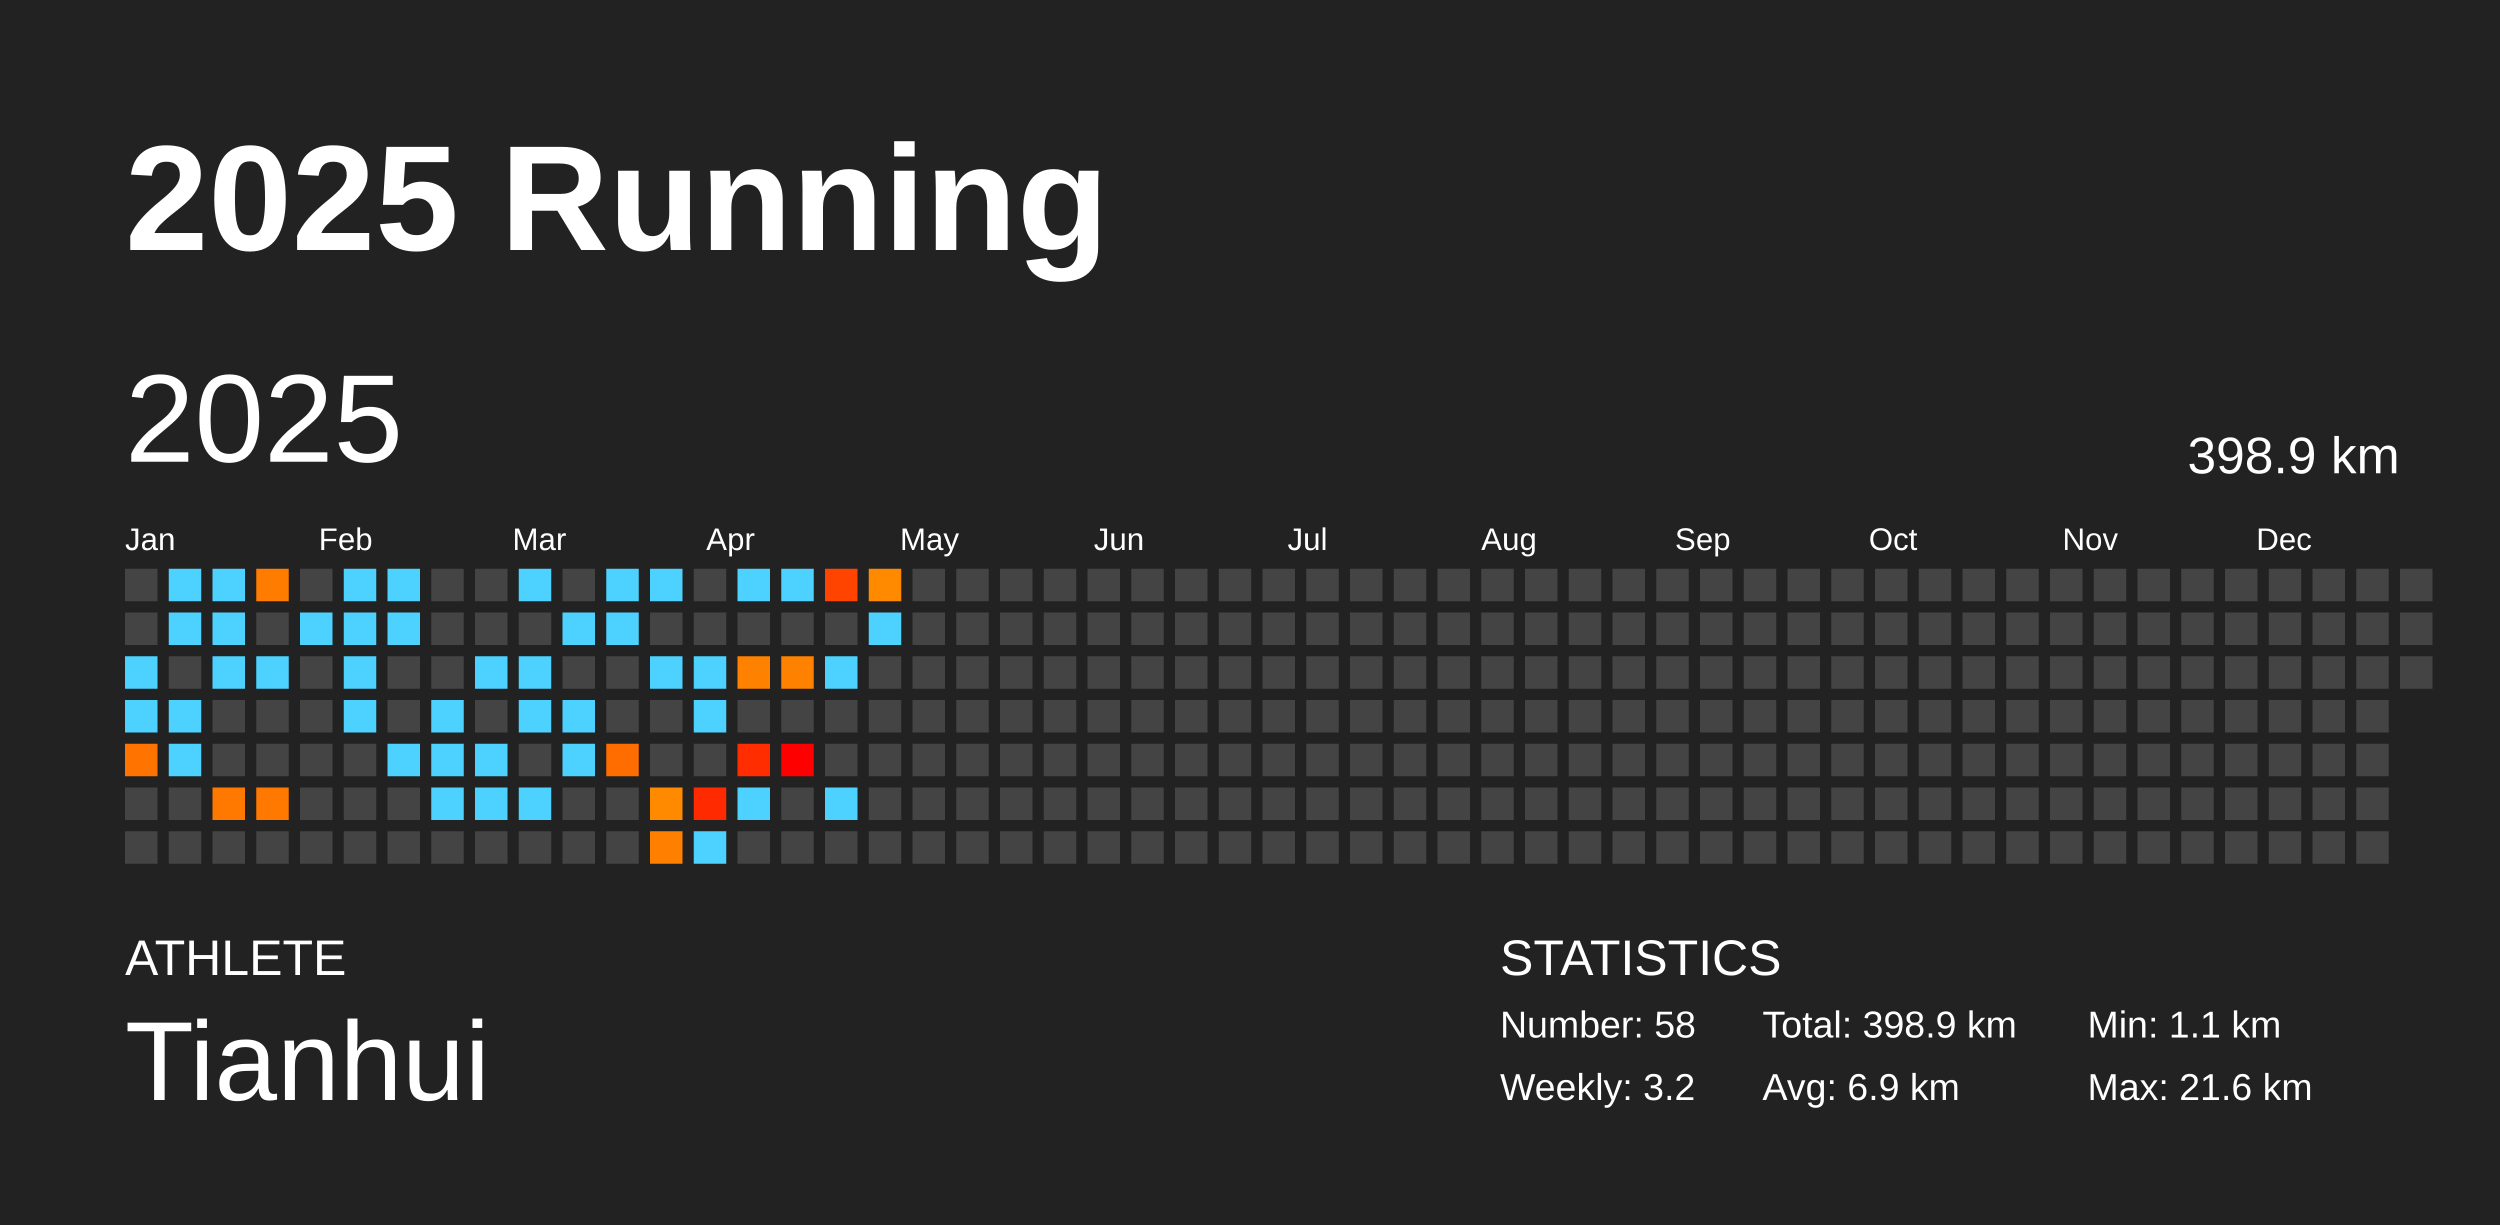
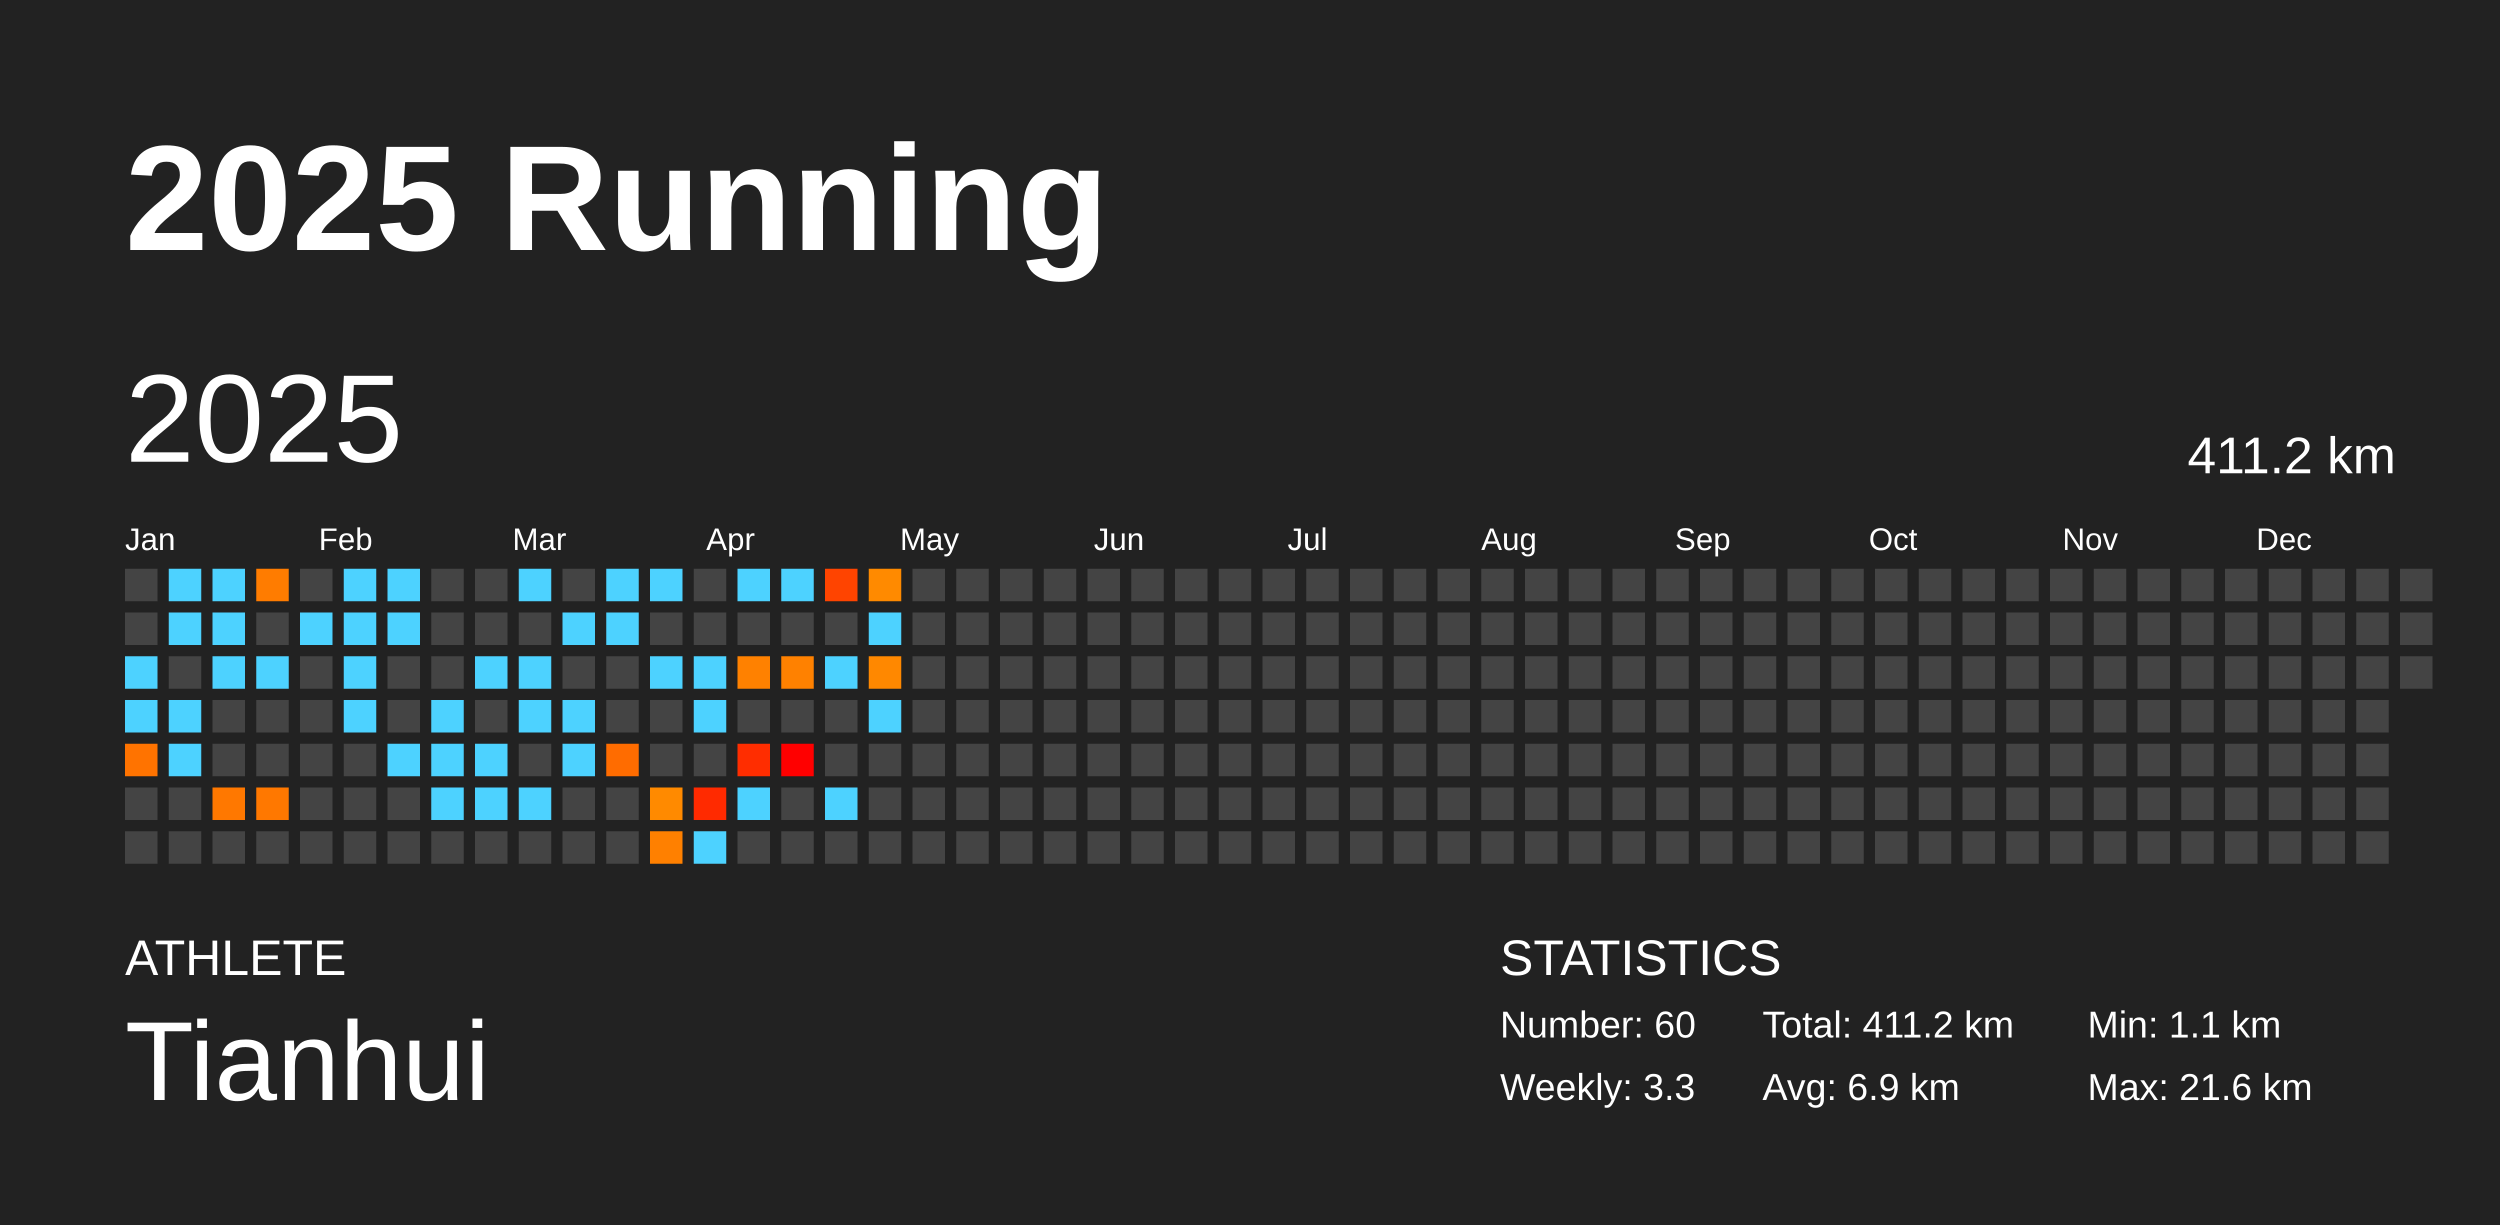
<svg xmlns="http://www.w3.org/2000/svg" baseProfile="full" height="98mm" version="1.1" viewBox="0,0,200,98" width="200mm">
  <defs />
  <rect fill="#222222" height="98" width="200" x="0" y="0" />
  <text fill="#FFFFFF" style="font-size:12px; font-family:Arial; font-weight:bold;" x="10" y="20">2025 Running</text>
  <text fill="#FFFFFF" style="font-size:4px; font-family:Arial" x="10" y="78">ATHLETE</text>
  <text fill="#FFFFFF" style="font-size:9px; font-family:Arial" x="10" y="88">Tianhui</text>
  <text fill="#FFFFFF" style="font-size:4px; font-family:Arial" x="120" y="78">STATISTICS</text>
-   <text fill="#FFFFFF" style="font-size:3px; font-family:Arial" x="120" y="83">Number: 58</text>
-   <text fill="#FFFFFF" style="font-size:3px; font-family:Arial" x="120" y="88">Weekly: 3.2</text>
-   <text fill="#FFFFFF" style="font-size:3px; font-family:Arial" x="141" y="83">Total: 398.9 km</text>
+   <text fill="#FFFFFF" style="font-size:3px; font-family:Arial" x="120" y="83">Number: 60</text>
+   <text fill="#FFFFFF" style="font-size:3px; font-family:Arial" x="120" y="88">Weekly: 3.3</text>
+   <text fill="#FFFFFF" style="font-size:3px; font-family:Arial" x="141" y="83">Total: 411.2 km</text>
  <text fill="#FFFFFF" style="font-size:3px; font-family:Arial" x="141" y="88">Avg: 6.9 km</text>
  <text fill="#FFFFFF" style="font-size:3px; font-family:Arial" x="167" y="83">Min: 1.1 km</text>
  <text fill="#FFFFFF" style="font-size:3px; font-family:Arial" x="167" y="88">Max: 21.6 km</text>
  <text dominant-baseline="hanging" fill="#FFFFFF" style="font-size:10.0px; font-family:Arial;" x="10" y="30">2025</text>
-   <text dominant-baseline="hanging" fill="#FFFFFF" style="font-size:4.125px; font-family:Arial;" x="175" y="35">398.9 km</text>
+   <text dominant-baseline="hanging" fill="#FFFFFF" style="font-size:4.125px; font-family:Arial;" x="175" y="35">411.2 km</text>
  <text fill="#FFFFFF" style="font-size:2.5px; font-family:Arial" x="10.0" y="44">Jan</text>
  <text fill="#FFFFFF" style="font-size:2.5px; font-family:Arial" x="25.5" y="44">Feb</text>
  <text fill="#FFFFFF" style="font-size:2.5px; font-family:Arial" x="41.0" y="44">Mar</text>
  <text fill="#FFFFFF" style="font-size:2.5px; font-family:Arial" x="56.5" y="44">Apr</text>
  <text fill="#FFFFFF" style="font-size:2.5px; font-family:Arial" x="72.0" y="44">May</text>
  <text fill="#FFFFFF" style="font-size:2.5px; font-family:Arial" x="87.5" y="44">Jun</text>
  <text fill="#FFFFFF" style="font-size:2.5px; font-family:Arial" x="103.0" y="44">Jul</text>
  <text fill="#FFFFFF" style="font-size:2.5px; font-family:Arial" x="118.5" y="44">Aug</text>
  <text fill="#FFFFFF" style="font-size:2.5px; font-family:Arial" x="134.0" y="44">Sep</text>
  <text fill="#FFFFFF" style="font-size:2.5px; font-family:Arial" x="149.5" y="44">Oct</text>
  <text fill="#FFFFFF" style="font-size:2.5px; font-family:Arial" x="165.0" y="44">Nov</text>
  <text fill="#FFFFFF" style="font-size:2.5px; font-family:Arial" x="180.5" y="44">Dec</text>
  <rect fill="#444444" height="2.6" width="2.6" x="10.0" y="45.5" />
  <rect fill="#444444" height="2.6" width="2.6" x="10.0" y="49.0" />
  <rect fill="#4dd2ff" height="2.6" width="2.6" x="10.0" y="52.5" />
  <rect fill="#4dd2ff" height="2.6" width="2.6" x="10.0" y="56.0" />
  <rect fill="#ff7300" height="2.6" width="2.6" x="10.0" y="59.5" />
  <rect fill="#444444" height="2.6" width="2.6" x="10.0" y="63.0" />
  <rect fill="#444444" height="2.6" width="2.6" x="10.0" y="66.5" />
  <rect fill="#4dd2ff" height="2.6" width="2.6" x="13.5" y="45.5" />
  <rect fill="#4dd2ff" height="2.6" width="2.6" x="13.5" y="49.0" />
  <rect fill="#444444" height="2.6" width="2.6" x="13.5" y="52.5" />
  <rect fill="#4dd2ff" height="2.6" width="2.6" x="13.5" y="56.0" />
  <rect fill="#4dd2ff" height="2.6" width="2.6" x="13.5" y="59.5" />
  <rect fill="#444444" height="2.6" width="2.6" x="13.5" y="63.0" />
  <rect fill="#444444" height="2.6" width="2.6" x="13.5" y="66.5" />
  <rect fill="#4dd2ff" height="2.6" width="2.6" x="17.0" y="45.5" />
  <rect fill="#4dd2ff" height="2.6" width="2.6" x="17.0" y="49.0" />
  <rect fill="#4dd2ff" height="2.6" width="2.6" x="17.0" y="52.5" />
  <rect fill="#444444" height="2.6" width="2.6" x="17.0" y="56.0" />
  <rect fill="#444444" height="2.6" width="2.6" x="17.0" y="59.5" />
  <rect fill="#ff7800" height="2.6" width="2.6" x="17.0" y="63.0" />
  <rect fill="#444444" height="2.6" width="2.6" x="17.0" y="66.5" />
  <rect fill="#ff7c00" height="2.6" width="2.6" x="20.5" y="45.5" />
  <rect fill="#444444" height="2.6" width="2.6" x="20.5" y="49.0" />
  <rect fill="#4dd2ff" height="2.6" width="2.6" x="20.5" y="52.5" />
  <rect fill="#444444" height="2.6" width="2.6" x="20.5" y="56.0" />
  <rect fill="#444444" height="2.6" width="2.6" x="20.5" y="59.5" />
  <rect fill="#ff7800" height="2.6" width="2.6" x="20.5" y="63.0" />
  <rect fill="#444444" height="2.6" width="2.6" x="20.5" y="66.5" />
  <rect fill="#444444" height="2.6" width="2.6" x="24.0" y="45.5" />
  <rect fill="#4dd2ff" height="2.6" width="2.6" x="24.0" y="49.0" />
  <rect fill="#444444" height="2.6" width="2.6" x="24.0" y="52.5" />
  <rect fill="#444444" height="2.6" width="2.6" x="24.0" y="56.0" />
  <rect fill="#444444" height="2.6" width="2.6" x="24.0" y="59.5" />
  <rect fill="#444444" height="2.6" width="2.6" x="24.0" y="63.0" />
  <rect fill="#444444" height="2.6" width="2.6" x="24.0" y="66.5" />
  <rect fill="#4dd2ff" height="2.6" width="2.6" x="27.5" y="45.5" />
  <rect fill="#4dd2ff" height="2.6" width="2.6" x="27.5" y="49.0" />
  <rect fill="#4dd2ff" height="2.6" width="2.6" x="27.5" y="52.5" />
  <rect fill="#4dd2ff" height="2.6" width="2.6" x="27.5" y="56.0" />
  <rect fill="#444444" height="2.6" width="2.6" x="27.5" y="59.5" />
  <rect fill="#444444" height="2.6" width="2.6" x="27.5" y="63.0" />
  <rect fill="#444444" height="2.6" width="2.6" x="27.5" y="66.5" />
  <rect fill="#4dd2ff" height="2.6" width="2.6" x="31.0" y="45.5" />
  <rect fill="#4dd2ff" height="2.6" width="2.6" x="31.0" y="49.0" />
  <rect fill="#444444" height="2.6" width="2.6" x="31.0" y="52.5" />
  <rect fill="#444444" height="2.6" width="2.6" x="31.0" y="56.0" />
  <rect fill="#4dd2ff" height="2.6" width="2.6" x="31.0" y="59.5" />
  <rect fill="#444444" height="2.6" width="2.6" x="31.0" y="63.0" />
  <rect fill="#444444" height="2.6" width="2.6" x="31.0" y="66.5" />
  <rect fill="#444444" height="2.6" width="2.6" x="34.5" y="45.5" />
  <rect fill="#444444" height="2.6" width="2.6" x="34.5" y="49.0" />
  <rect fill="#444444" height="2.6" width="2.6" x="34.5" y="52.5" />
  <rect fill="#4dd2ff" height="2.6" width="2.6" x="34.5" y="56.0" />
  <rect fill="#4dd2ff" height="2.6" width="2.6" x="34.5" y="59.5" />
  <rect fill="#4dd2ff" height="2.6" width="2.6" x="34.5" y="63.0" />
  <rect fill="#444444" height="2.6" width="2.6" x="34.5" y="66.5" />
  <rect fill="#444444" height="2.6" width="2.6" x="38.0" y="45.5" />
  <rect fill="#444444" height="2.6" width="2.6" x="38.0" y="49.0" />
  <rect fill="#4dd2ff" height="2.6" width="2.6" x="38.0" y="52.5" />
  <rect fill="#444444" height="2.6" width="2.6" x="38.0" y="56.0" />
  <rect fill="#4dd2ff" height="2.6" width="2.6" x="38.0" y="59.5" />
  <rect fill="#4dd2ff" height="2.6" width="2.6" x="38.0" y="63.0" />
  <rect fill="#444444" height="2.6" width="2.6" x="38.0" y="66.5" />
  <rect fill="#4dd2ff" height="2.6" width="2.6" x="41.5" y="45.5" />
  <rect fill="#444444" height="2.6" width="2.6" x="41.5" y="49.0" />
  <rect fill="#4dd2ff" height="2.6" width="2.6" x="41.5" y="52.5" />
  <rect fill="#4dd2ff" height="2.6" width="2.6" x="41.5" y="56.0" />
  <rect fill="#444444" height="2.6" width="2.6" x="41.5" y="59.5" />
  <rect fill="#4dd2ff" height="2.6" width="2.6" x="41.5" y="63.0" />
  <rect fill="#444444" height="2.6" width="2.6" x="41.5" y="66.5" />
  <rect fill="#444444" height="2.6" width="2.6" x="45.0" y="45.5" />
  <rect fill="#4dd2ff" height="2.6" width="2.6" x="45.0" y="49.0" />
  <rect fill="#444444" height="2.6" width="2.6" x="45.0" y="52.5" />
  <rect fill="#4dd2ff" height="2.6" width="2.6" x="45.0" y="56.0" />
  <rect fill="#4dd2ff" height="2.6" width="2.6" x="45.0" y="59.5" />
  <rect fill="#444444" height="2.6" width="2.6" x="45.0" y="63.0" />
  <rect fill="#444444" height="2.6" width="2.6" x="45.0" y="66.5" />
  <rect fill="#4dd2ff" height="2.6" width="2.6" x="48.5" y="45.5" />
  <rect fill="#4dd2ff" height="2.6" width="2.6" x="48.5" y="49.0" />
  <rect fill="#444444" height="2.6" width="2.6" x="48.5" y="52.5" />
  <rect fill="#444444" height="2.6" width="2.6" x="48.5" y="56.0" />
  <rect fill="#ff6c00" height="2.6" width="2.6" x="48.5" y="59.5" />
  <rect fill="#444444" height="2.6" width="2.6" x="48.5" y="63.0" />
  <rect fill="#444444" height="2.6" width="2.6" x="48.5" y="66.5" />
  <rect fill="#4dd2ff" height="2.6" width="2.6" x="52.0" y="45.5" />
  <rect fill="#444444" height="2.6" width="2.6" x="52.0" y="49.0" />
  <rect fill="#4dd2ff" height="2.6" width="2.6" x="52.0" y="52.5" />
  <rect fill="#444444" height="2.6" width="2.6" x="52.0" y="56.0" />
  <rect fill="#444444" height="2.6" width="2.6" x="52.0" y="59.5" />
  <rect fill="#ff8a00" height="2.6" width="2.6" x="52.0" y="63.0" />
  <rect fill="#ff8000" height="2.6" width="2.6" x="52.0" y="66.5" />
  <rect fill="#444444" height="2.6" width="2.6" x="55.5" y="45.5" />
  <rect fill="#444444" height="2.6" width="2.6" x="55.5" y="49.0" />
  <rect fill="#4dd2ff" height="2.6" width="2.6" x="55.5" y="52.5" />
  <rect fill="#4dd2ff" height="2.6" width="2.6" x="55.5" y="56.0" />
  <rect fill="#444444" height="2.6" width="2.6" x="55.5" y="59.5" />
  <rect fill="#ff2a00" height="2.6" width="2.6" x="55.5" y="63.0" />
  <rect fill="#4dd2ff" height="2.6" width="2.6" x="55.5" y="66.5" />
  <rect fill="#4dd2ff" height="2.6" width="2.6" x="59.0" y="45.5" />
  <rect fill="#444444" height="2.6" width="2.6" x="59.0" y="49.0" />
  <rect fill="#ff8100" height="2.6" width="2.6" x="59.0" y="52.5" />
  <rect fill="#444444" height="2.6" width="2.6" x="59.0" y="56.0" />
  <rect fill="#ff2d00" height="2.6" width="2.6" x="59.0" y="59.5" />
  <rect fill="#4dd2ff" height="2.6" width="2.6" x="59.0" y="63.0" />
  <rect fill="#444444" height="2.6" width="2.6" x="59.0" y="66.5" />
  <rect fill="#4dd2ff" height="2.6" width="2.6" x="62.5" y="45.5" />
  <rect fill="#444444" height="2.6" width="2.6" x="62.5" y="49.0" />
  <rect fill="#ff8100" height="2.6" width="2.6" x="62.5" y="52.5" />
  <rect fill="#444444" height="2.6" width="2.6" x="62.5" y="56.0" />
  <rect fill="red" height="2.6" width="2.6" x="62.5" y="59.5" />
  <rect fill="#444444" height="2.6" width="2.6" x="62.5" y="63.0" />
  <rect fill="#444444" height="2.6" width="2.6" x="62.5" y="66.5" />
  <rect fill="#ff4400" height="2.6" width="2.6" x="66.0" y="45.5" />
  <rect fill="#444444" height="2.6" width="2.6" x="66.0" y="49.0" />
  <rect fill="#4dd2ff" height="2.6" width="2.6" x="66.0" y="52.5" />
  <rect fill="#444444" height="2.6" width="2.6" x="66.0" y="56.0" />
  <rect fill="#444444" height="2.6" width="2.6" x="66.0" y="59.5" />
  <rect fill="#4dd2ff" height="2.6" width="2.6" x="66.0" y="63.0" />
  <rect fill="#444444" height="2.6" width="2.6" x="66.0" y="66.5" />
  <rect fill="#ff8a00" height="2.6" width="2.6" x="69.5" y="45.5" />
  <rect fill="#4dd2ff" height="2.6" width="2.6" x="69.5" y="49.0" />
-   <rect fill="#444444" height="2.6" width="2.6" x="69.5" y="52.5" />
-   <rect fill="#444444" height="2.6" width="2.6" x="69.5" y="56.0" />
+   <rect fill="#ff8800" height="2.6" width="2.6" x="69.5" y="52.5" />
+   <rect fill="#4dd2ff" height="2.6" width="2.6" x="69.5" y="56.0" />
  <rect fill="#444444" height="2.6" width="2.6" x="69.5" y="59.5" />
  <rect fill="#444444" height="2.6" width="2.6" x="69.5" y="63.0" />
  <rect fill="#444444" height="2.6" width="2.6" x="69.5" y="66.5" />
  <rect fill="#444444" height="2.6" width="2.6" x="73.0" y="45.5" />
  <rect fill="#444444" height="2.6" width="2.6" x="73.0" y="49.0" />
  <rect fill="#444444" height="2.6" width="2.6" x="73.0" y="52.5" />
  <rect fill="#444444" height="2.6" width="2.6" x="73.0" y="56.0" />
  <rect fill="#444444" height="2.6" width="2.6" x="73.0" y="59.5" />
  <rect fill="#444444" height="2.6" width="2.6" x="73.0" y="63.0" />
  <rect fill="#444444" height="2.6" width="2.6" x="73.0" y="66.5" />
  <rect fill="#444444" height="2.6" width="2.6" x="76.5" y="45.5" />
  <rect fill="#444444" height="2.6" width="2.6" x="76.5" y="49.0" />
  <rect fill="#444444" height="2.6" width="2.6" x="76.5" y="52.5" />
  <rect fill="#444444" height="2.6" width="2.6" x="76.5" y="56.0" />
  <rect fill="#444444" height="2.6" width="2.6" x="76.5" y="59.5" />
  <rect fill="#444444" height="2.6" width="2.6" x="76.5" y="63.0" />
  <rect fill="#444444" height="2.6" width="2.6" x="76.5" y="66.5" />
  <rect fill="#444444" height="2.6" width="2.6" x="80.0" y="45.5" />
  <rect fill="#444444" height="2.6" width="2.6" x="80.0" y="49.0" />
  <rect fill="#444444" height="2.6" width="2.6" x="80.0" y="52.5" />
  <rect fill="#444444" height="2.6" width="2.6" x="80.0" y="56.0" />
  <rect fill="#444444" height="2.6" width="2.6" x="80.0" y="59.5" />
  <rect fill="#444444" height="2.6" width="2.6" x="80.0" y="63.0" />
  <rect fill="#444444" height="2.6" width="2.6" x="80.0" y="66.5" />
  <rect fill="#444444" height="2.6" width="2.6" x="83.5" y="45.5" />
  <rect fill="#444444" height="2.6" width="2.6" x="83.5" y="49.0" />
  <rect fill="#444444" height="2.6" width="2.6" x="83.5" y="52.5" />
  <rect fill="#444444" height="2.6" width="2.6" x="83.5" y="56.0" />
  <rect fill="#444444" height="2.6" width="2.6" x="83.5" y="59.5" />
  <rect fill="#444444" height="2.6" width="2.6" x="83.5" y="63.0" />
  <rect fill="#444444" height="2.6" width="2.6" x="83.5" y="66.5" />
  <rect fill="#444444" height="2.6" width="2.6" x="87.0" y="45.5" />
  <rect fill="#444444" height="2.6" width="2.6" x="87.0" y="49.0" />
  <rect fill="#444444" height="2.6" width="2.6" x="87.0" y="52.5" />
  <rect fill="#444444" height="2.6" width="2.6" x="87.0" y="56.0" />
  <rect fill="#444444" height="2.6" width="2.6" x="87.0" y="59.5" />
  <rect fill="#444444" height="2.6" width="2.6" x="87.0" y="63.0" />
  <rect fill="#444444" height="2.6" width="2.6" x="87.0" y="66.5" />
  <rect fill="#444444" height="2.6" width="2.6" x="90.5" y="45.5" />
  <rect fill="#444444" height="2.6" width="2.6" x="90.5" y="49.0" />
  <rect fill="#444444" height="2.6" width="2.6" x="90.5" y="52.5" />
  <rect fill="#444444" height="2.6" width="2.6" x="90.5" y="56.0" />
  <rect fill="#444444" height="2.6" width="2.6" x="90.5" y="59.5" />
  <rect fill="#444444" height="2.6" width="2.6" x="90.5" y="63.0" />
  <rect fill="#444444" height="2.6" width="2.6" x="90.5" y="66.5" />
  <rect fill="#444444" height="2.6" width="2.6" x="94.0" y="45.5" />
  <rect fill="#444444" height="2.6" width="2.6" x="94.0" y="49.0" />
  <rect fill="#444444" height="2.6" width="2.6" x="94.0" y="52.5" />
  <rect fill="#444444" height="2.6" width="2.6" x="94.0" y="56.0" />
  <rect fill="#444444" height="2.6" width="2.6" x="94.0" y="59.5" />
  <rect fill="#444444" height="2.6" width="2.6" x="94.0" y="63.0" />
  <rect fill="#444444" height="2.6" width="2.6" x="94.0" y="66.5" />
  <rect fill="#444444" height="2.6" width="2.6" x="97.5" y="45.5" />
  <rect fill="#444444" height="2.6" width="2.6" x="97.5" y="49.0" />
  <rect fill="#444444" height="2.6" width="2.6" x="97.5" y="52.5" />
  <rect fill="#444444" height="2.6" width="2.6" x="97.5" y="56.0" />
  <rect fill="#444444" height="2.6" width="2.6" x="97.5" y="59.5" />
  <rect fill="#444444" height="2.6" width="2.6" x="97.5" y="63.0" />
  <rect fill="#444444" height="2.6" width="2.6" x="97.5" y="66.5" />
  <rect fill="#444444" height="2.6" width="2.6" x="101.0" y="45.5" />
  <rect fill="#444444" height="2.6" width="2.6" x="101.0" y="49.0" />
  <rect fill="#444444" height="2.6" width="2.6" x="101.0" y="52.5" />
  <rect fill="#444444" height="2.6" width="2.6" x="101.0" y="56.0" />
  <rect fill="#444444" height="2.6" width="2.6" x="101.0" y="59.5" />
  <rect fill="#444444" height="2.6" width="2.6" x="101.0" y="63.0" />
  <rect fill="#444444" height="2.6" width="2.6" x="101.0" y="66.5" />
  <rect fill="#444444" height="2.6" width="2.6" x="104.5" y="45.5" />
  <rect fill="#444444" height="2.6" width="2.6" x="104.5" y="49.0" />
  <rect fill="#444444" height="2.6" width="2.6" x="104.5" y="52.5" />
  <rect fill="#444444" height="2.6" width="2.6" x="104.5" y="56.0" />
  <rect fill="#444444" height="2.6" width="2.6" x="104.5" y="59.5" />
  <rect fill="#444444" height="2.6" width="2.6" x="104.5" y="63.0" />
  <rect fill="#444444" height="2.6" width="2.6" x="104.5" y="66.5" />
  <rect fill="#444444" height="2.6" width="2.6" x="108.0" y="45.5" />
  <rect fill="#444444" height="2.6" width="2.6" x="108.0" y="49.0" />
  <rect fill="#444444" height="2.6" width="2.6" x="108.0" y="52.5" />
  <rect fill="#444444" height="2.6" width="2.6" x="108.0" y="56.0" />
  <rect fill="#444444" height="2.6" width="2.6" x="108.0" y="59.5" />
  <rect fill="#444444" height="2.6" width="2.6" x="108.0" y="63.0" />
  <rect fill="#444444" height="2.6" width="2.6" x="108.0" y="66.5" />
  <rect fill="#444444" height="2.6" width="2.6" x="111.5" y="45.5" />
  <rect fill="#444444" height="2.6" width="2.6" x="111.5" y="49.0" />
  <rect fill="#444444" height="2.6" width="2.6" x="111.5" y="52.5" />
  <rect fill="#444444" height="2.6" width="2.6" x="111.5" y="56.0" />
  <rect fill="#444444" height="2.6" width="2.6" x="111.5" y="59.5" />
  <rect fill="#444444" height="2.6" width="2.6" x="111.5" y="63.0" />
  <rect fill="#444444" height="2.6" width="2.6" x="111.5" y="66.5" />
  <rect fill="#444444" height="2.6" width="2.6" x="115.0" y="45.5" />
  <rect fill="#444444" height="2.6" width="2.6" x="115.0" y="49.0" />
  <rect fill="#444444" height="2.6" width="2.6" x="115.0" y="52.5" />
  <rect fill="#444444" height="2.6" width="2.6" x="115.0" y="56.0" />
  <rect fill="#444444" height="2.6" width="2.6" x="115.0" y="59.5" />
  <rect fill="#444444" height="2.6" width="2.6" x="115.0" y="63.0" />
  <rect fill="#444444" height="2.6" width="2.6" x="115.0" y="66.5" />
  <rect fill="#444444" height="2.6" width="2.6" x="118.5" y="45.5" />
  <rect fill="#444444" height="2.6" width="2.6" x="118.5" y="49.0" />
  <rect fill="#444444" height="2.6" width="2.6" x="118.5" y="52.5" />
  <rect fill="#444444" height="2.6" width="2.6" x="118.5" y="56.0" />
  <rect fill="#444444" height="2.6" width="2.6" x="118.5" y="59.5" />
  <rect fill="#444444" height="2.6" width="2.6" x="118.5" y="63.0" />
  <rect fill="#444444" height="2.6" width="2.6" x="118.5" y="66.5" />
  <rect fill="#444444" height="2.6" width="2.6" x="122.0" y="45.5" />
  <rect fill="#444444" height="2.6" width="2.6" x="122.0" y="49.0" />
  <rect fill="#444444" height="2.6" width="2.6" x="122.0" y="52.5" />
  <rect fill="#444444" height="2.6" width="2.6" x="122.0" y="56.0" />
  <rect fill="#444444" height="2.6" width="2.6" x="122.0" y="59.5" />
  <rect fill="#444444" height="2.6" width="2.6" x="122.0" y="63.0" />
  <rect fill="#444444" height="2.6" width="2.6" x="122.0" y="66.5" />
  <rect fill="#444444" height="2.6" width="2.6" x="125.5" y="45.5" />
  <rect fill="#444444" height="2.6" width="2.6" x="125.5" y="49.0" />
  <rect fill="#444444" height="2.6" width="2.6" x="125.5" y="52.5" />
  <rect fill="#444444" height="2.6" width="2.6" x="125.5" y="56.0" />
  <rect fill="#444444" height="2.6" width="2.6" x="125.5" y="59.5" />
  <rect fill="#444444" height="2.6" width="2.6" x="125.5" y="63.0" />
  <rect fill="#444444" height="2.6" width="2.6" x="125.5" y="66.5" />
  <rect fill="#444444" height="2.6" width="2.6" x="129.0" y="45.5" />
  <rect fill="#444444" height="2.6" width="2.6" x="129.0" y="49.0" />
  <rect fill="#444444" height="2.6" width="2.6" x="129.0" y="52.5" />
  <rect fill="#444444" height="2.6" width="2.6" x="129.0" y="56.0" />
  <rect fill="#444444" height="2.6" width="2.6" x="129.0" y="59.5" />
  <rect fill="#444444" height="2.6" width="2.6" x="129.0" y="63.0" />
  <rect fill="#444444" height="2.6" width="2.6" x="129.0" y="66.5" />
  <rect fill="#444444" height="2.6" width="2.6" x="132.5" y="45.5" />
  <rect fill="#444444" height="2.6" width="2.6" x="132.5" y="49.0" />
  <rect fill="#444444" height="2.6" width="2.6" x="132.5" y="52.5" />
  <rect fill="#444444" height="2.6" width="2.6" x="132.5" y="56.0" />
  <rect fill="#444444" height="2.6" width="2.6" x="132.5" y="59.5" />
  <rect fill="#444444" height="2.6" width="2.6" x="132.5" y="63.0" />
  <rect fill="#444444" height="2.6" width="2.6" x="132.5" y="66.5" />
  <rect fill="#444444" height="2.6" width="2.6" x="136.0" y="45.5" />
  <rect fill="#444444" height="2.6" width="2.6" x="136.0" y="49.0" />
  <rect fill="#444444" height="2.6" width="2.6" x="136.0" y="52.5" />
  <rect fill="#444444" height="2.6" width="2.6" x="136.0" y="56.0" />
  <rect fill="#444444" height="2.6" width="2.6" x="136.0" y="59.5" />
  <rect fill="#444444" height="2.6" width="2.6" x="136.0" y="63.0" />
  <rect fill="#444444" height="2.6" width="2.6" x="136.0" y="66.5" />
  <rect fill="#444444" height="2.6" width="2.6" x="139.5" y="45.5" />
  <rect fill="#444444" height="2.6" width="2.6" x="139.5" y="49.0" />
  <rect fill="#444444" height="2.6" width="2.6" x="139.5" y="52.5" />
  <rect fill="#444444" height="2.6" width="2.6" x="139.5" y="56.0" />
  <rect fill="#444444" height="2.6" width="2.6" x="139.5" y="59.5" />
  <rect fill="#444444" height="2.6" width="2.6" x="139.5" y="63.0" />
  <rect fill="#444444" height="2.6" width="2.6" x="139.5" y="66.5" />
  <rect fill="#444444" height="2.6" width="2.6" x="143.0" y="45.5" />
  <rect fill="#444444" height="2.6" width="2.6" x="143.0" y="49.0" />
  <rect fill="#444444" height="2.6" width="2.6" x="143.0" y="52.5" />
  <rect fill="#444444" height="2.6" width="2.6" x="143.0" y="56.0" />
  <rect fill="#444444" height="2.6" width="2.6" x="143.0" y="59.5" />
  <rect fill="#444444" height="2.6" width="2.6" x="143.0" y="63.0" />
  <rect fill="#444444" height="2.6" width="2.6" x="143.0" y="66.5" />
  <rect fill="#444444" height="2.6" width="2.6" x="146.5" y="45.5" />
  <rect fill="#444444" height="2.6" width="2.6" x="146.5" y="49.0" />
  <rect fill="#444444" height="2.6" width="2.6" x="146.5" y="52.5" />
  <rect fill="#444444" height="2.6" width="2.6" x="146.5" y="56.0" />
  <rect fill="#444444" height="2.6" width="2.6" x="146.5" y="59.5" />
  <rect fill="#444444" height="2.6" width="2.6" x="146.5" y="63.0" />
  <rect fill="#444444" height="2.6" width="2.6" x="146.5" y="66.5" />
  <rect fill="#444444" height="2.6" width="2.6" x="150.0" y="45.5" />
  <rect fill="#444444" height="2.6" width="2.6" x="150.0" y="49.0" />
  <rect fill="#444444" height="2.6" width="2.6" x="150.0" y="52.5" />
  <rect fill="#444444" height="2.6" width="2.6" x="150.0" y="56.0" />
  <rect fill="#444444" height="2.6" width="2.6" x="150.0" y="59.5" />
  <rect fill="#444444" height="2.6" width="2.6" x="150.0" y="63.0" />
  <rect fill="#444444" height="2.6" width="2.6" x="150.0" y="66.5" />
  <rect fill="#444444" height="2.6" width="2.6" x="153.5" y="45.5" />
  <rect fill="#444444" height="2.6" width="2.6" x="153.5" y="49.0" />
  <rect fill="#444444" height="2.6" width="2.6" x="153.5" y="52.5" />
  <rect fill="#444444" height="2.6" width="2.6" x="153.5" y="56.0" />
  <rect fill="#444444" height="2.6" width="2.6" x="153.5" y="59.5" />
  <rect fill="#444444" height="2.6" width="2.6" x="153.5" y="63.0" />
  <rect fill="#444444" height="2.6" width="2.6" x="153.5" y="66.5" />
  <rect fill="#444444" height="2.6" width="2.6" x="157.0" y="45.5" />
  <rect fill="#444444" height="2.6" width="2.6" x="157.0" y="49.0" />
  <rect fill="#444444" height="2.6" width="2.6" x="157.0" y="52.5" />
  <rect fill="#444444" height="2.6" width="2.6" x="157.0" y="56.0" />
  <rect fill="#444444" height="2.6" width="2.6" x="157.0" y="59.5" />
  <rect fill="#444444" height="2.6" width="2.6" x="157.0" y="63.0" />
  <rect fill="#444444" height="2.6" width="2.6" x="157.0" y="66.5" />
  <rect fill="#444444" height="2.6" width="2.6" x="160.5" y="45.5" />
  <rect fill="#444444" height="2.6" width="2.6" x="160.5" y="49.0" />
  <rect fill="#444444" height="2.6" width="2.6" x="160.5" y="52.5" />
  <rect fill="#444444" height="2.6" width="2.6" x="160.5" y="56.0" />
  <rect fill="#444444" height="2.6" width="2.6" x="160.5" y="59.5" />
  <rect fill="#444444" height="2.6" width="2.6" x="160.5" y="63.0" />
  <rect fill="#444444" height="2.6" width="2.6" x="160.5" y="66.5" />
  <rect fill="#444444" height="2.6" width="2.6" x="164.0" y="45.5" />
  <rect fill="#444444" height="2.6" width="2.6" x="164.0" y="49.0" />
  <rect fill="#444444" height="2.6" width="2.6" x="164.0" y="52.5" />
  <rect fill="#444444" height="2.6" width="2.6" x="164.0" y="56.0" />
  <rect fill="#444444" height="2.6" width="2.6" x="164.0" y="59.5" />
  <rect fill="#444444" height="2.6" width="2.6" x="164.0" y="63.0" />
  <rect fill="#444444" height="2.6" width="2.6" x="164.0" y="66.5" />
  <rect fill="#444444" height="2.6" width="2.6" x="167.5" y="45.5" />
  <rect fill="#444444" height="2.6" width="2.6" x="167.5" y="49.0" />
  <rect fill="#444444" height="2.6" width="2.6" x="167.5" y="52.5" />
  <rect fill="#444444" height="2.6" width="2.6" x="167.5" y="56.0" />
  <rect fill="#444444" height="2.6" width="2.6" x="167.5" y="59.5" />
  <rect fill="#444444" height="2.6" width="2.6" x="167.5" y="63.0" />
  <rect fill="#444444" height="2.6" width="2.6" x="167.5" y="66.5" />
  <rect fill="#444444" height="2.6" width="2.6" x="171.0" y="45.5" />
  <rect fill="#444444" height="2.6" width="2.6" x="171.0" y="49.0" />
  <rect fill="#444444" height="2.6" width="2.6" x="171.0" y="52.5" />
  <rect fill="#444444" height="2.6" width="2.6" x="171.0" y="56.0" />
  <rect fill="#444444" height="2.6" width="2.6" x="171.0" y="59.5" />
  <rect fill="#444444" height="2.6" width="2.6" x="171.0" y="63.0" />
  <rect fill="#444444" height="2.6" width="2.6" x="171.0" y="66.5" />
  <rect fill="#444444" height="2.6" width="2.6" x="174.5" y="45.5" />
  <rect fill="#444444" height="2.6" width="2.6" x="174.5" y="49.0" />
  <rect fill="#444444" height="2.6" width="2.6" x="174.5" y="52.5" />
  <rect fill="#444444" height="2.6" width="2.6" x="174.5" y="56.0" />
  <rect fill="#444444" height="2.6" width="2.6" x="174.5" y="59.5" />
  <rect fill="#444444" height="2.6" width="2.6" x="174.5" y="63.0" />
  <rect fill="#444444" height="2.6" width="2.6" x="174.5" y="66.5" />
  <rect fill="#444444" height="2.6" width="2.6" x="178.0" y="45.5" />
  <rect fill="#444444" height="2.6" width="2.6" x="178.0" y="49.0" />
  <rect fill="#444444" height="2.6" width="2.6" x="178.0" y="52.5" />
  <rect fill="#444444" height="2.6" width="2.6" x="178.0" y="56.0" />
  <rect fill="#444444" height="2.6" width="2.6" x="178.0" y="59.5" />
  <rect fill="#444444" height="2.6" width="2.6" x="178.0" y="63.0" />
  <rect fill="#444444" height="2.6" width="2.6" x="178.0" y="66.5" />
  <rect fill="#444444" height="2.6" width="2.6" x="181.5" y="45.5" />
  <rect fill="#444444" height="2.6" width="2.6" x="181.5" y="49.0" />
  <rect fill="#444444" height="2.6" width="2.6" x="181.5" y="52.5" />
  <rect fill="#444444" height="2.6" width="2.6" x="181.5" y="56.0" />
  <rect fill="#444444" height="2.6" width="2.6" x="181.5" y="59.5" />
  <rect fill="#444444" height="2.6" width="2.6" x="181.5" y="63.0" />
  <rect fill="#444444" height="2.6" width="2.6" x="181.5" y="66.5" />
  <rect fill="#444444" height="2.6" width="2.6" x="185.0" y="45.5" />
  <rect fill="#444444" height="2.6" width="2.6" x="185.0" y="49.0" />
  <rect fill="#444444" height="2.6" width="2.6" x="185.0" y="52.5" />
  <rect fill="#444444" height="2.6" width="2.6" x="185.0" y="56.0" />
  <rect fill="#444444" height="2.6" width="2.6" x="185.0" y="59.5" />
  <rect fill="#444444" height="2.6" width="2.6" x="185.0" y="63.0" />
  <rect fill="#444444" height="2.6" width="2.6" x="185.0" y="66.5" />
  <rect fill="#444444" height="2.6" width="2.6" x="188.5" y="45.5" />
  <rect fill="#444444" height="2.6" width="2.6" x="188.5" y="49.0" />
  <rect fill="#444444" height="2.6" width="2.6" x="188.5" y="52.5" />
  <rect fill="#444444" height="2.6" width="2.6" x="188.5" y="56.0" />
  <rect fill="#444444" height="2.6" width="2.6" x="188.5" y="59.5" />
  <rect fill="#444444" height="2.6" width="2.6" x="188.5" y="63.0" />
  <rect fill="#444444" height="2.6" width="2.6" x="188.5" y="66.5" />
  <rect fill="#444444" height="2.6" width="2.6" x="192.0" y="45.5" />
  <rect fill="#444444" height="2.6" width="2.6" x="192.0" y="49.0" />
  <rect fill="#444444" height="2.6" width="2.6" x="192.0" y="52.5" />
</svg>
